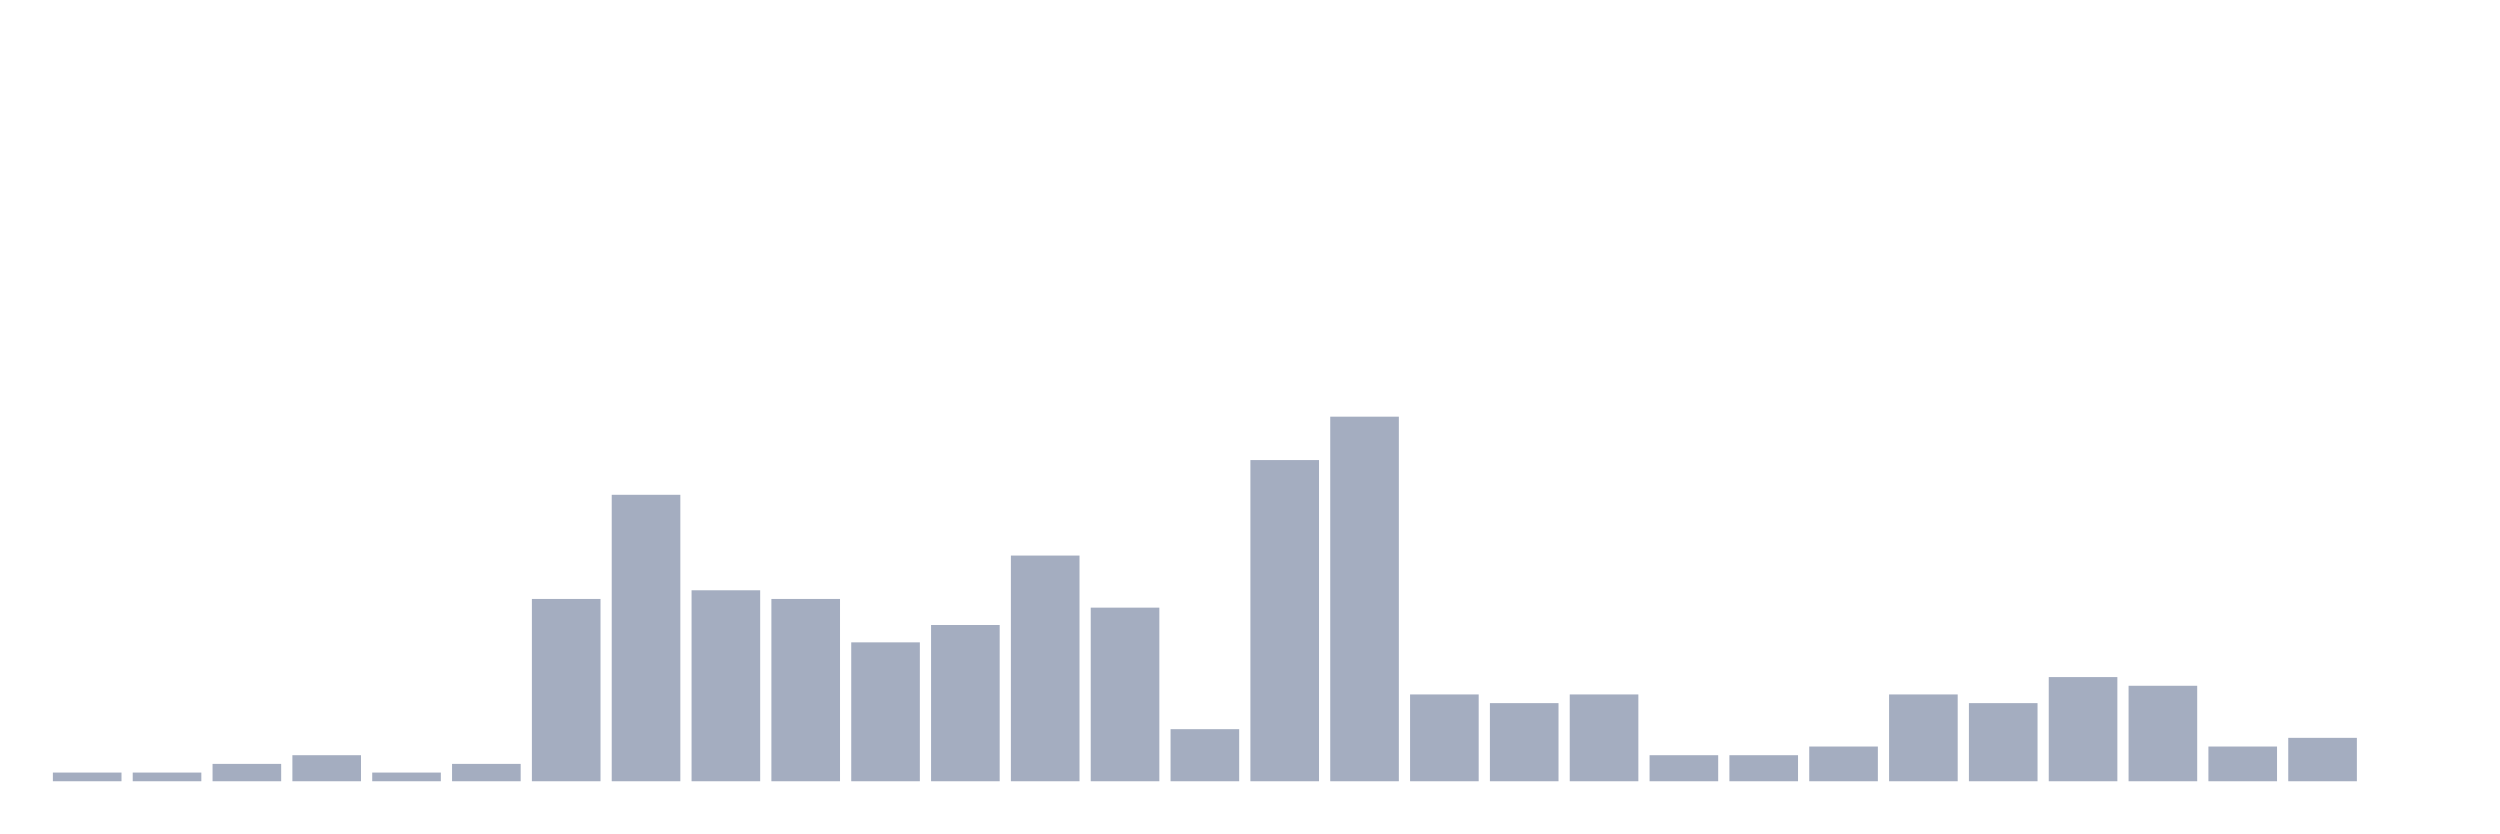
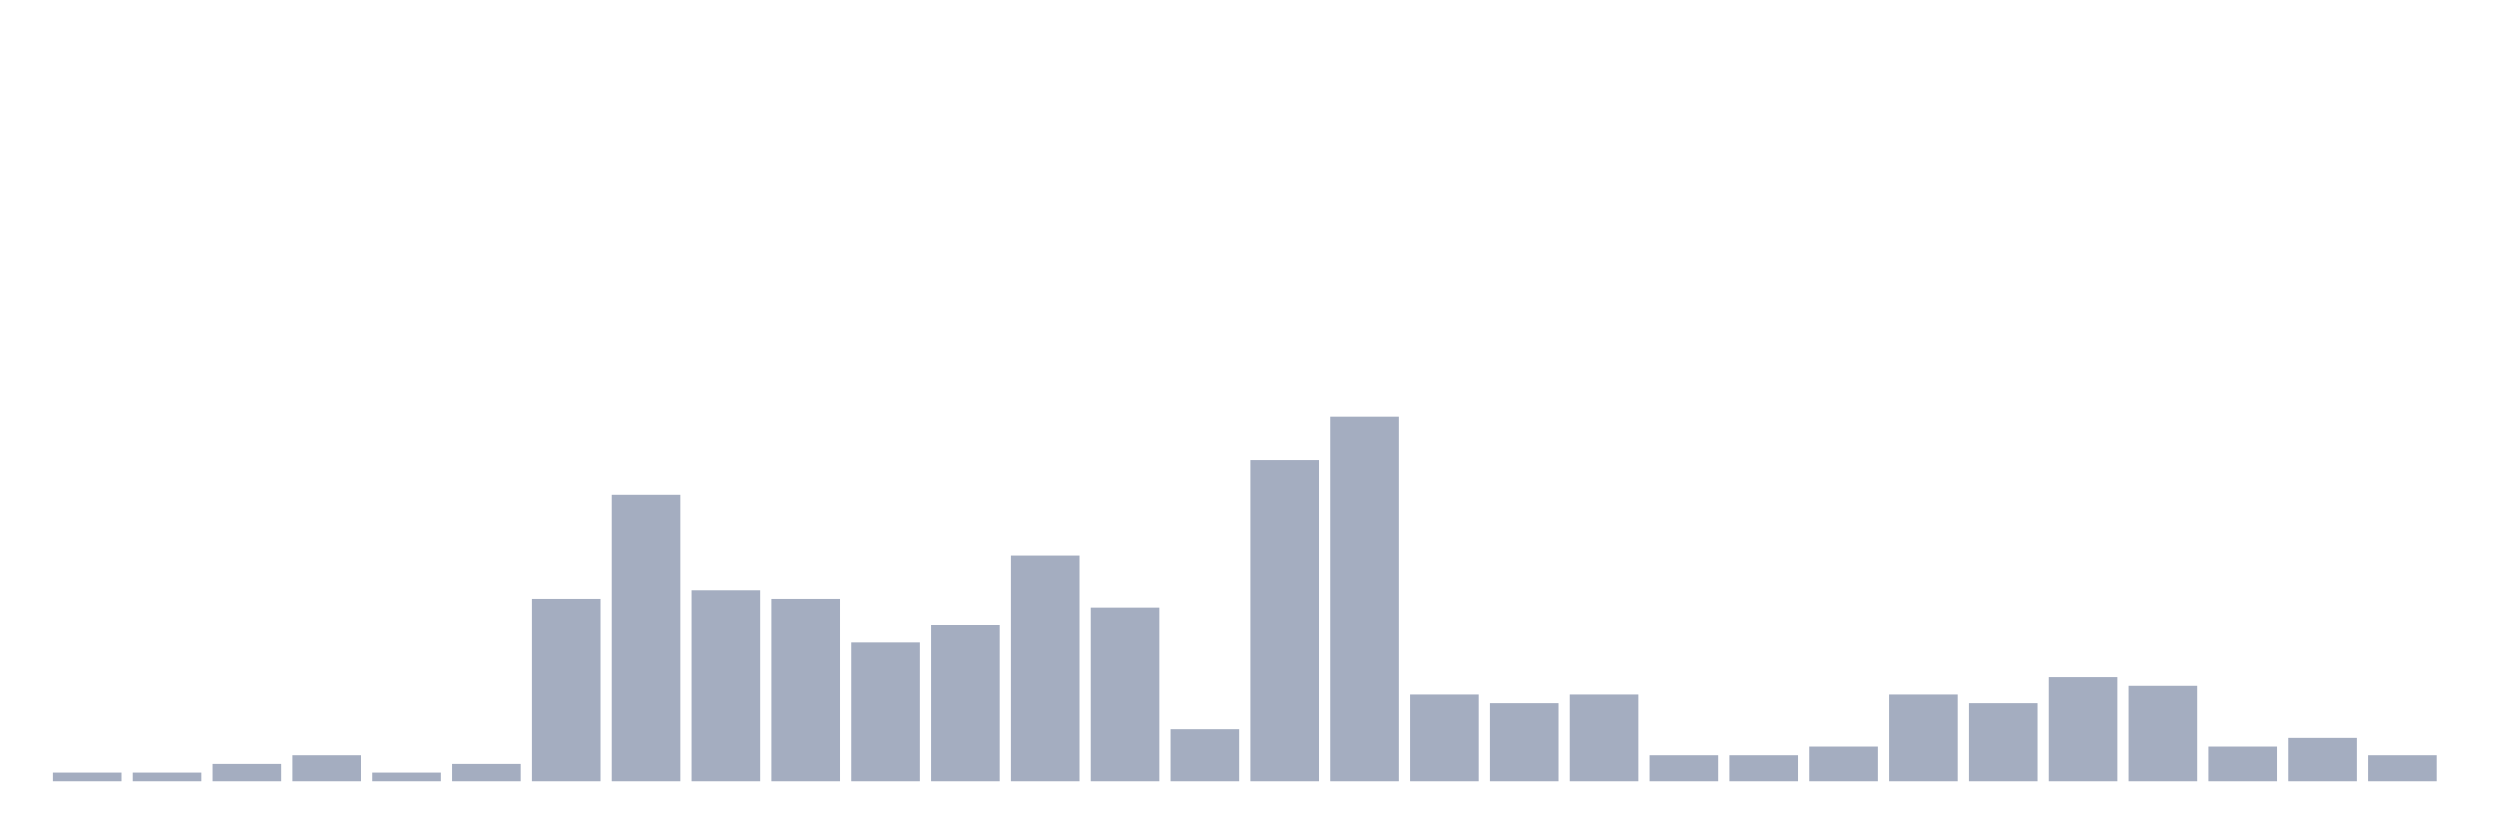
<svg xmlns="http://www.w3.org/2000/svg" viewBox="0 0 480 160">
  <g transform="translate(10,10)">
    <rect class="bar" x="0.153" width="13.175" y="138.333" height="1.667" fill="rgb(164,173,192)" />
    <rect class="bar" x="15.482" width="13.175" y="138.333" height="1.667" fill="rgb(164,173,192)" />
    <rect class="bar" x="30.81" width="13.175" y="136.667" height="3.333" fill="rgb(164,173,192)" />
    <rect class="bar" x="46.138" width="13.175" y="135" height="5" fill="rgb(164,173,192)" />
    <rect class="bar" x="61.466" width="13.175" y="138.333" height="1.667" fill="rgb(164,173,192)" />
    <rect class="bar" x="76.794" width="13.175" y="136.667" height="3.333" fill="rgb(164,173,192)" />
    <rect class="bar" x="92.123" width="13.175" y="105" height="35" fill="rgb(164,173,192)" />
    <rect class="bar" x="107.451" width="13.175" y="85" height="55" fill="rgb(164,173,192)" />
    <rect class="bar" x="122.779" width="13.175" y="103.333" height="36.667" fill="rgb(164,173,192)" />
    <rect class="bar" x="138.107" width="13.175" y="105" height="35" fill="rgb(164,173,192)" />
    <rect class="bar" x="153.436" width="13.175" y="113.333" height="26.667" fill="rgb(164,173,192)" />
    <rect class="bar" x="168.764" width="13.175" y="110" height="30" fill="rgb(164,173,192)" />
    <rect class="bar" x="184.092" width="13.175" y="96.667" height="43.333" fill="rgb(164,173,192)" />
    <rect class="bar" x="199.42" width="13.175" y="106.667" height="33.333" fill="rgb(164,173,192)" />
    <rect class="bar" x="214.748" width="13.175" y="130" height="10" fill="rgb(164,173,192)" />
    <rect class="bar" x="230.077" width="13.175" y="78.333" height="61.667" fill="rgb(164,173,192)" />
    <rect class="bar" x="245.405" width="13.175" y="70" height="70" fill="rgb(164,173,192)" />
    <rect class="bar" x="260.733" width="13.175" y="123.333" height="16.667" fill="rgb(164,173,192)" />
    <rect class="bar" x="276.061" width="13.175" y="125" height="15" fill="rgb(164,173,192)" />
    <rect class="bar" x="291.39" width="13.175" y="123.333" height="16.667" fill="rgb(164,173,192)" />
    <rect class="bar" x="306.718" width="13.175" y="135" height="5" fill="rgb(164,173,192)" />
    <rect class="bar" x="322.046" width="13.175" y="135" height="5" fill="rgb(164,173,192)" />
    <rect class="bar" x="337.374" width="13.175" y="133.333" height="6.667" fill="rgb(164,173,192)" />
    <rect class="bar" x="352.702" width="13.175" y="123.333" height="16.667" fill="rgb(164,173,192)" />
    <rect class="bar" x="368.031" width="13.175" y="125" height="15" fill="rgb(164,173,192)" />
    <rect class="bar" x="383.359" width="13.175" y="120" height="20" fill="rgb(164,173,192)" />
    <rect class="bar" x="398.687" width="13.175" y="121.667" height="18.333" fill="rgb(164,173,192)" />
    <rect class="bar" x="414.015" width="13.175" y="133.333" height="6.667" fill="rgb(164,173,192)" />
    <rect class="bar" x="429.344" width="13.175" y="131.667" height="8.333" fill="rgb(164,173,192)" />
-     <rect class="bar" x="444.672" width="13.175" y="140" height="0" fill="rgb(164,173,192)" />
+     <rect class="bar" x="444.672" width="13.175" y="135" height="5" fill="rgb(164,173,192)" />
  </g>
</svg>
